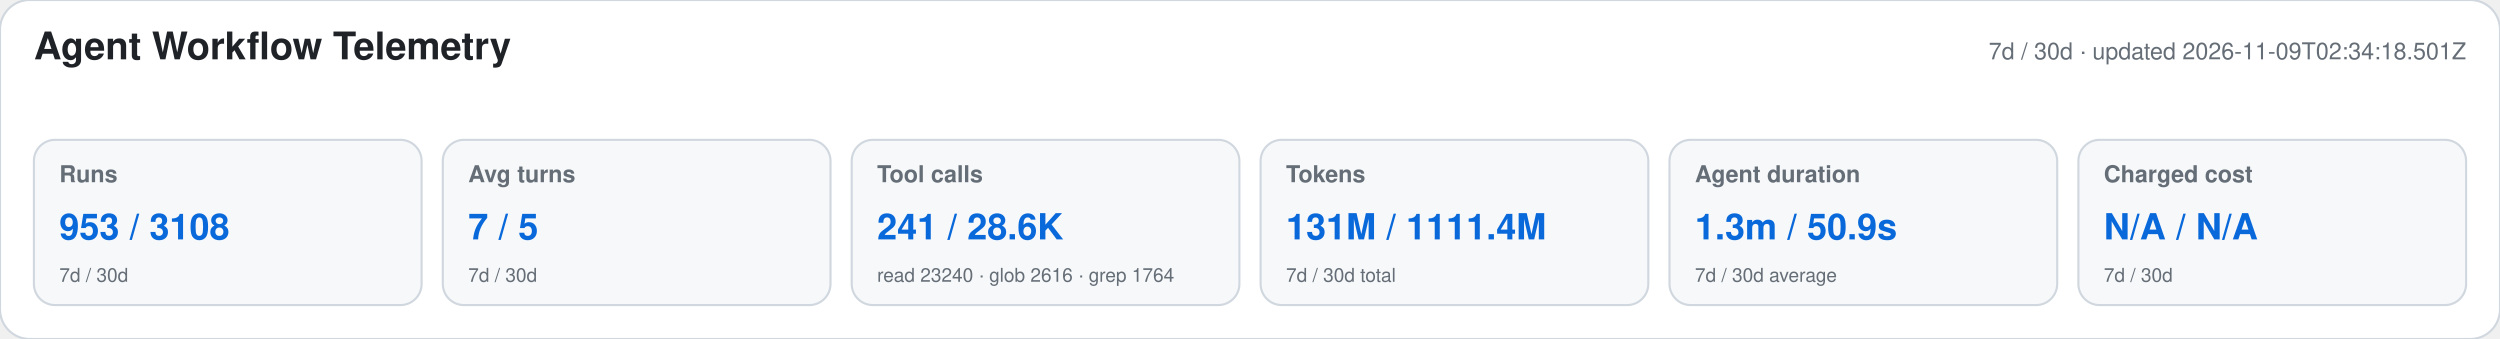
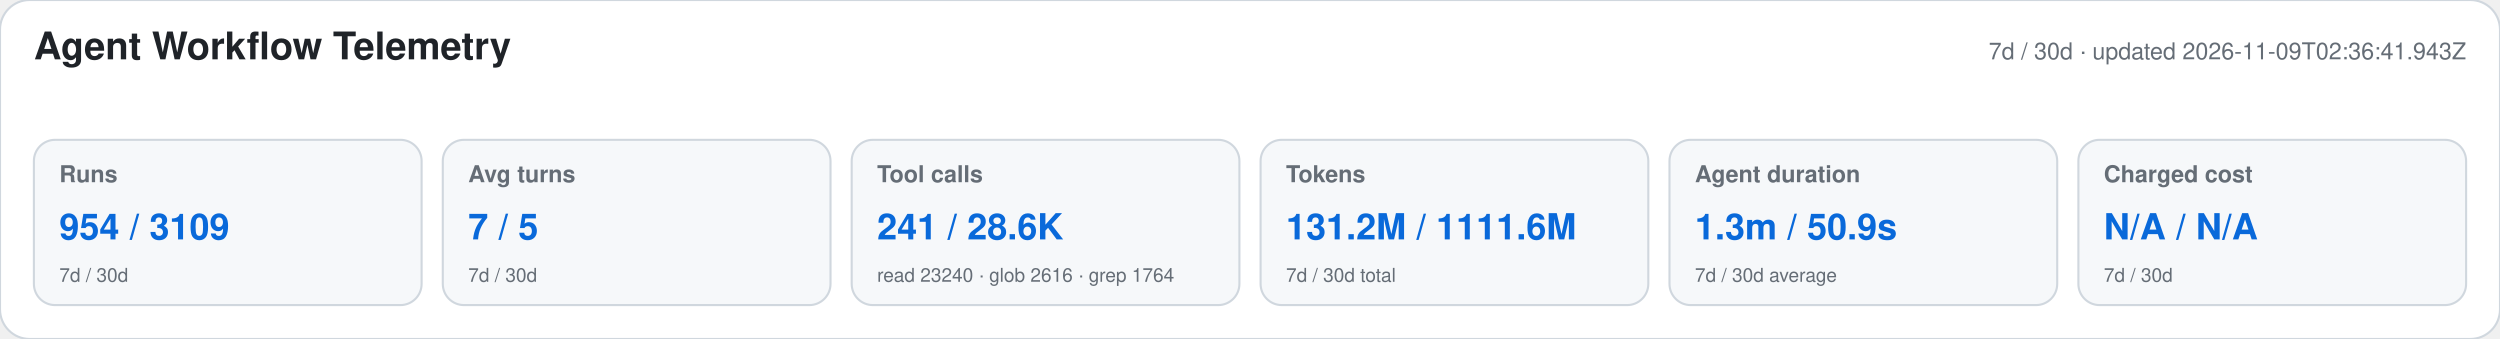
<svg xmlns="http://www.w3.org/2000/svg" width="1180" height="160" viewBox="0 0 1180 160" role="img" aria-labelledby="title desc">
  <style>text{font-family:-apple-system,BlinkMacSystemFont,"Segoe UI",Helvetica,Arial,sans-serif}.heading{font-size:18px;font-weight:650;fill:#1f2328}.meta,.label,.secondary{fill:#656d76}.meta,.label{font-size:11px}.label{font-weight:600}.primary{font-size:17px;font-weight:700;fill:#0969da}.secondary{font-size:9px}</style>
  <rect width="1180" height="160" rx="14" fill="#ffffff" stroke="#d0d7de" />
  <text x="16" y="28" class="heading">Agent Workflow Telemetry</text>
-   <text x="1164" y="28" text-anchor="end" class="meta">7d / 30d · updated 2026-11-09T02:34:18.501Z</text>
+   <text x="1164" y="28" text-anchor="end" class="meta">7d / 30d · updated 2026-11-09T02:36:41.943Z</text>
  <g>
    <rect x="16" y="66" width="183" height="78" rx="10" fill="#f6f8fa" stroke="#d0d7de" />
    <text x="28" y="86" class="label">Runs</text>
-     <text x="28" y="113" class="primary">953 / 3108</text>
+     <text x="28" y="113" class="primary">954 / 3109</text>
    <text x="28" y="133" class="secondary">7d / 30d</text>
  </g>
  <g>
    <rect x="209" y="66" width="183" height="78" rx="10" fill="#f6f8fa" stroke="#d0d7de" />
    <text x="221" y="86" class="label">Avg turns</text>
    <text x="221" y="113" class="primary">7 / 5</text>
    <text x="221" y="133" class="secondary">7d / 30d</text>
  </g>
  <g>
    <rect x="402" y="66" width="183" height="78" rx="10" fill="#f6f8fa" stroke="#d0d7de" />
    <text x="414" y="86" class="label">Tool calls</text>
    <text x="414" y="113" class="primary">241 / 28.6K</text>
    <text x="414" y="133" class="secondary">read 23240 · glob 2616 · grep 1764</text>
  </g>
  <g>
    <rect x="595" y="66" width="183" height="78" rx="10" fill="#f6f8fa" stroke="#d0d7de" />
    <text x="607" y="86" class="label">Tokens</text>
-     <text x="607" y="113" class="primary">131M / 1111.4M</text>
+     <text x="607" y="113" class="primary">131.2M / 1111.6M</text>
    <text x="607" y="133" class="secondary">7d / 30d total</text>
  </g>
  <g>
    <rect x="788" y="66" width="183" height="78" rx="10" fill="#f6f8fa" stroke="#d0d7de" />
    <text x="800" y="86" class="label">Agent duration</text>
    <text x="800" y="113" class="primary">1.3m / 50.9s</text>
    <text x="800" y="133" class="secondary">7d / 30d average</text>
  </g>
  <g>
    <rect x="981" y="66" width="183" height="78" rx="10" fill="#f6f8fa" stroke="#d0d7de" />
    <text x="993" y="86" class="label">Charged cost</text>
    <text x="993" y="113" class="primary">N/A / N/A</text>
    <text x="993" y="133" class="secondary">7d / 30d</text>
  </g>
</svg>
